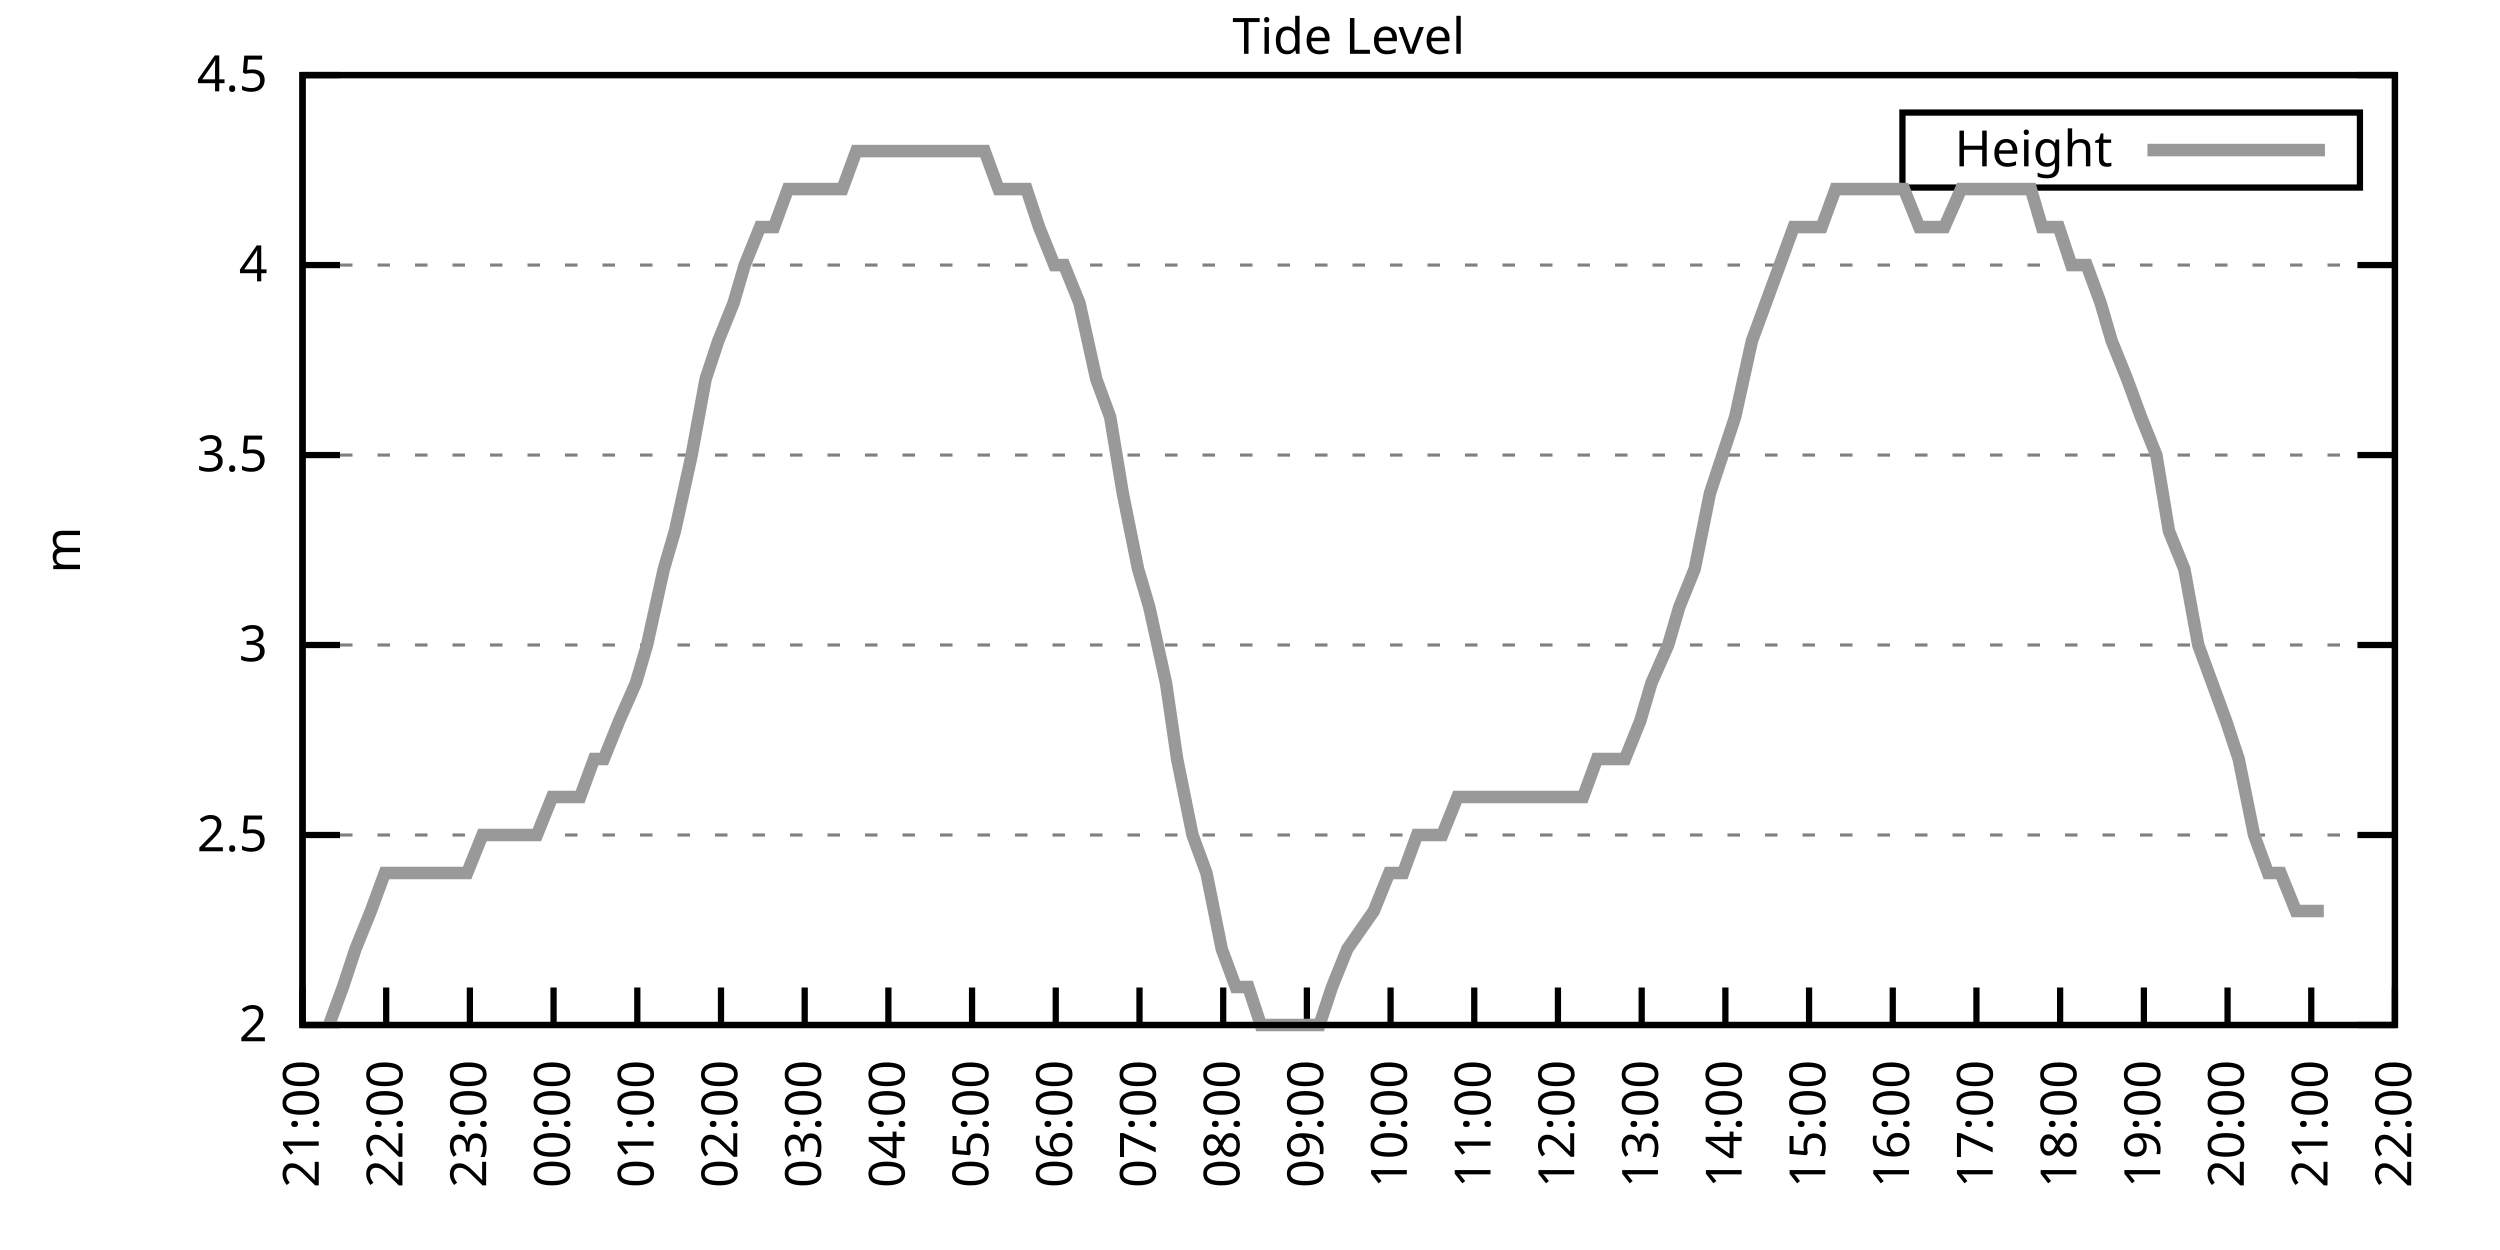
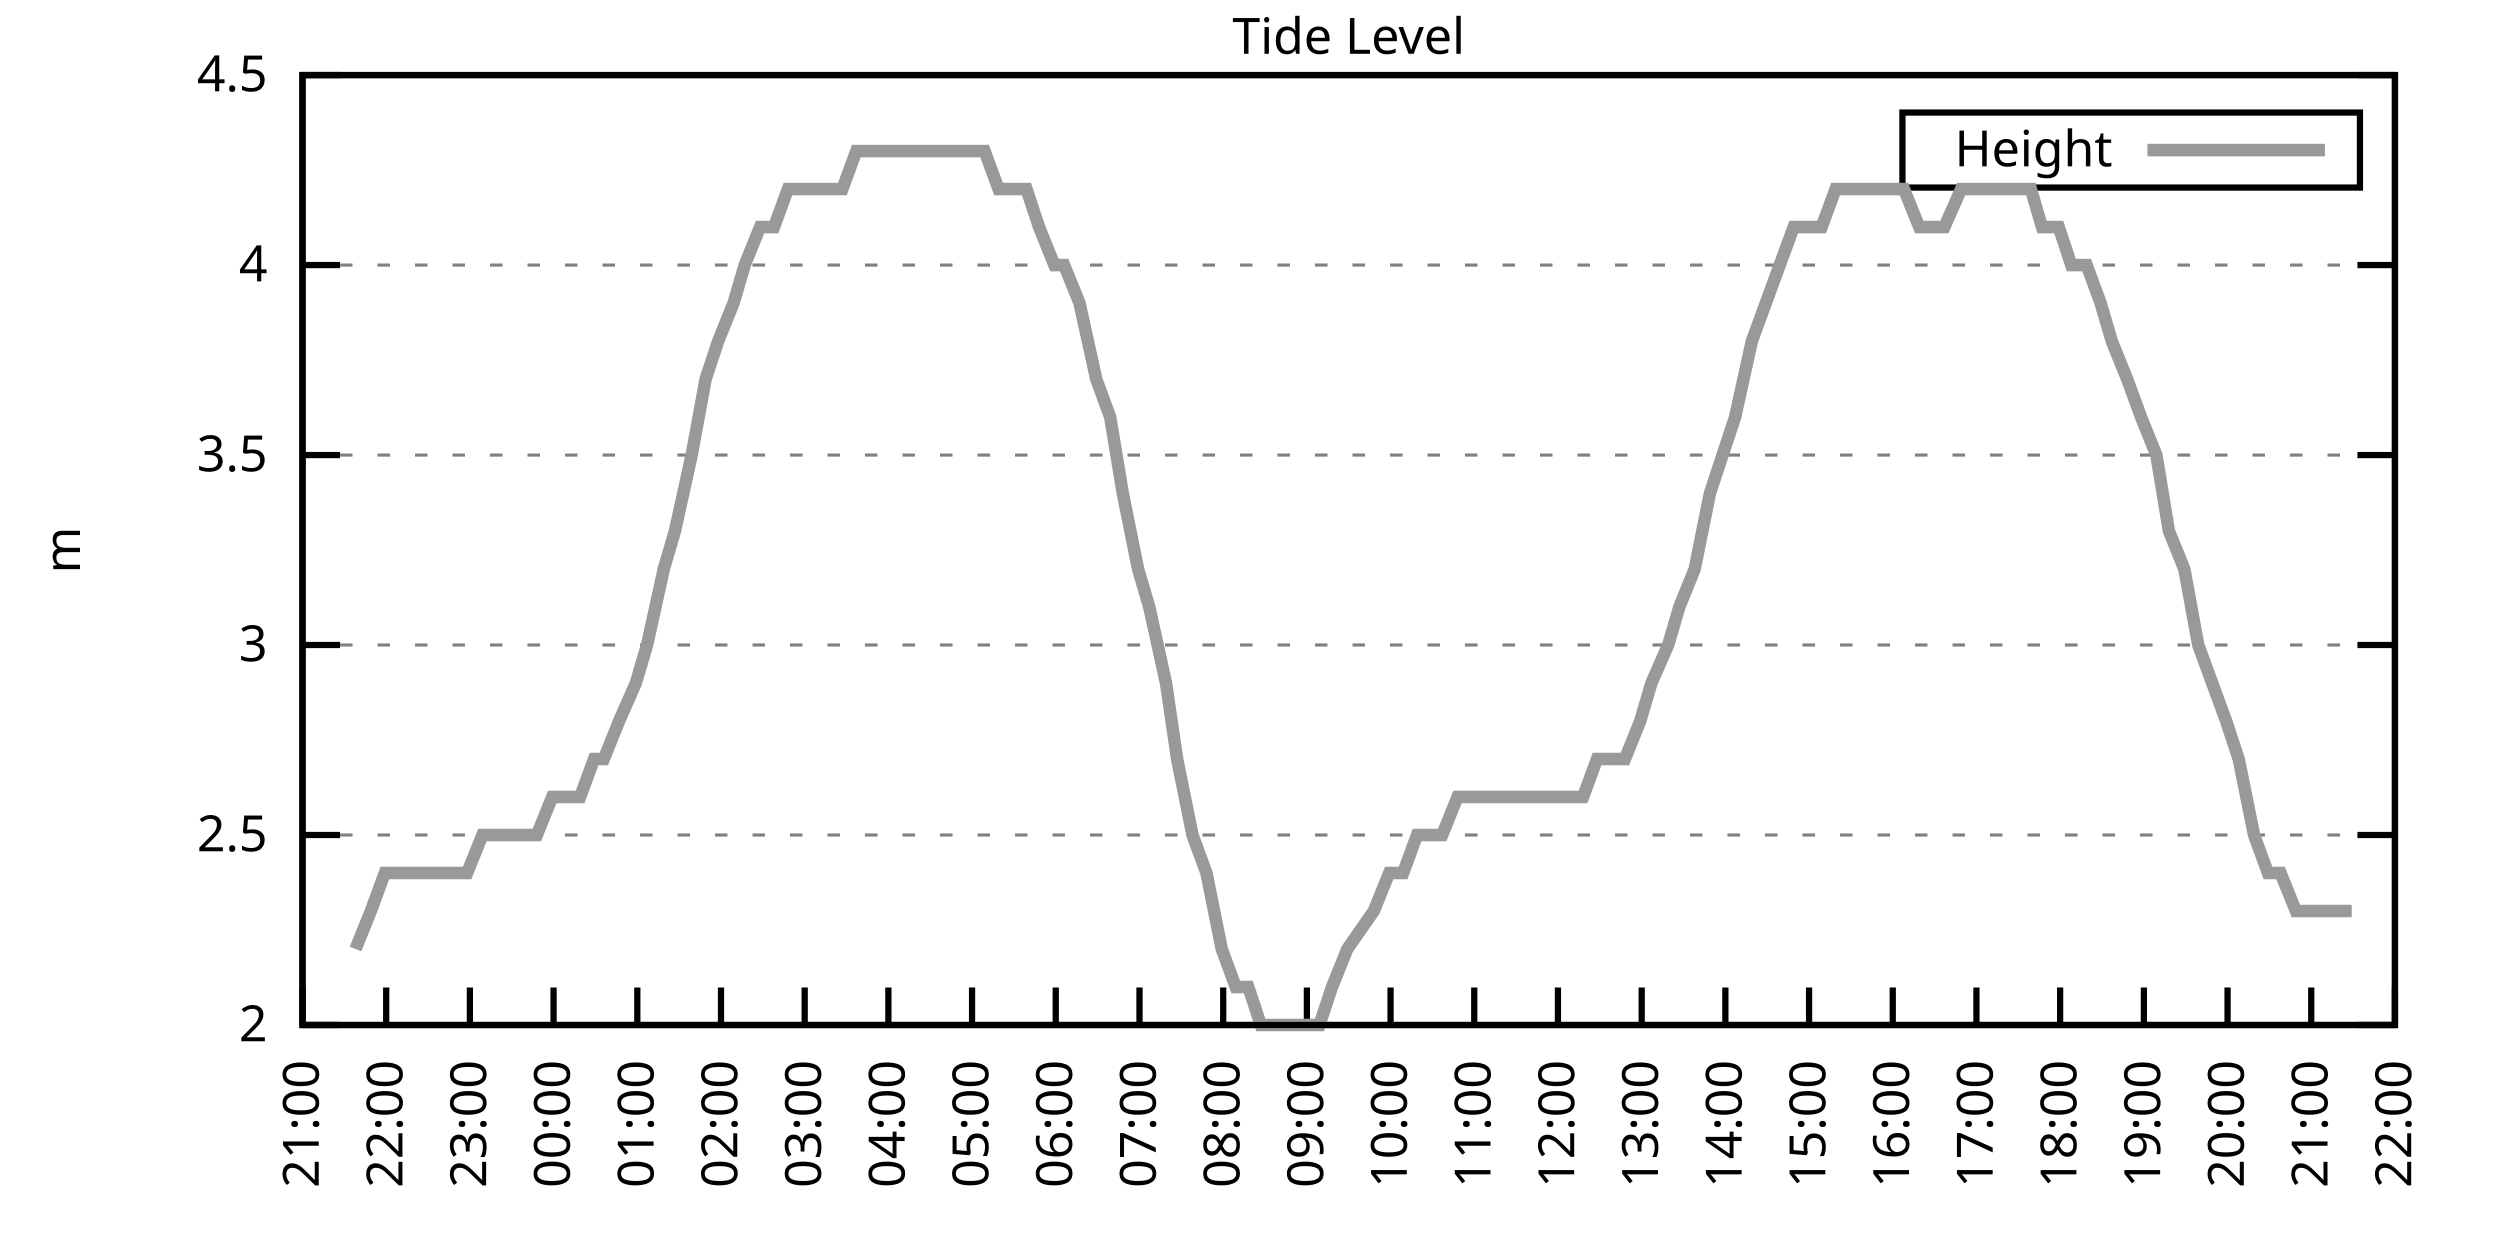
<svg xmlns="http://www.w3.org/2000/svg" xmlns:xlink="http://www.w3.org/1999/xlink" width="400" height="200" viewBox="0 0 400 200">
  <g id="gnuplot_canvas">
    <rect x="0" y="0" width="400" height="200" fill="none" />
    <defs>
      <circle id="gpDot" r="0.5" stroke-width="0.5" stroke="currentColor" />
      <path id="gpPt0" stroke-width="0.333" stroke="currentColor" d="M-1,0 h2 M0,-1 v2" />
      <path id="gpPt1" stroke-width="0.333" stroke="currentColor" d="M-1,-1 L1,1 M1,-1 L-1,1" />
      <path id="gpPt2" stroke-width="0.333" stroke="currentColor" d="M-1,0 L1,0 M0,-1 L0,1 M-1,-1 L1,1 M-1,1 L1,-1" />
      <rect id="gpPt3" stroke-width="0.333" stroke="currentColor" x="-1" y="-1" width="2" height="2" />
      <rect id="gpPt4" stroke-width="0.333" stroke="currentColor" fill="currentColor" x="-1" y="-1" width="2" height="2" />
      <circle id="gpPt5" stroke-width="0.333" stroke="currentColor" cx="0" cy="0" r="1" />
      <use xlink:href="#gpPt5" id="gpPt6" fill="currentColor" stroke="none" />
      <path id="gpPt7" stroke-width="0.333" stroke="currentColor" d="M0,-1.33 L-1.33,0.67 L1.33,0.67 z" />
      <use xlink:href="#gpPt7" id="gpPt8" fill="currentColor" stroke="none" />
      <use xlink:href="#gpPt7" id="gpPt9" stroke="currentColor" transform="rotate(180)" />
      <use xlink:href="#gpPt9" id="gpPt10" fill="currentColor" stroke="none" />
      <use xlink:href="#gpPt3" id="gpPt11" stroke="currentColor" transform="rotate(45)" />
      <use xlink:href="#gpPt11" id="gpPt12" fill="currentColor" stroke="none" />
      <path id="gpPt13" stroke-width="0.333" stroke="currentColor" d="M0,1.330 L1.265,0.411 L0.782,-1.067 L-0.782,-1.076 L-1.265,0.411 z" />
      <use xlink:href="#gpPt13" id="gpPt14" fill="currentColor" stroke="none" />
      <filter id="textbox" filterUnits="objectBoundingBox" x="0" y="0" height="1" width="1">
        <feFlood flood-color="white" flood-opacity="1" result="bgnd" />
        <feComposite in="SourceGraphic" in2="bgnd" operator="atop" />
      </filter>
      <filter id="greybox" filterUnits="objectBoundingBox" x="0" y="0" height="1" width="1">
        <feFlood flood-color="lightgrey" flood-opacity="1" result="grey" />
        <feComposite in="SourceGraphic" in2="grey" operator="atop" />
      </filter>
    </defs>
    <g fill="none" color="white" stroke="currentColor" stroke-width="1.00" stroke-linecap="butt" stroke-linejoin="miter">
</g>
    <g fill="none" color="black" stroke="currentColor" stroke-width="1.00" stroke-linecap="butt" stroke-linejoin="miter">
      <g stroke="none" shape-rendering="crispEdges">
        <polygon fill="rgb(255, 255, 255)" points="48.40,164.00 383.18,164.00 383.18,12.02 48.40,12.02 " />
      </g>
    </g>
    <g fill="none" color="black" stroke="currentColor" stroke-width="1.00" stroke-linecap="butt" stroke-linejoin="miter">
</g>
    <g fill="none" color="black" stroke="black" stroke-width="0.50" stroke-linecap="butt" stroke-linejoin="miter">
</g>
    <g fill="none" color="gray" stroke="currentColor" stroke-width="0.50" stroke-linecap="butt" stroke-linejoin="miter">
      <path stroke="gray" stroke-dasharray="2,4" class="gridline" d="M48.40,164.00 L383.19,164.00  " />
    </g>
    <g fill="none" color="gray" stroke="gray" stroke-width="1.00" stroke-linecap="butt" stroke-linejoin="miter">
</g>
    <g fill="none" color="black" stroke="currentColor" stroke-width="1.00" stroke-linecap="butt" stroke-linejoin="miter">
      <path stroke="black" d="M48.40,164.00 L54.40,164.00 M383.19,164.00 L377.19,164.00  " />
      <g transform="translate(42.80,166.60)" stroke="none" fill="black" font-family="Sans" font-size="8.00" text-anchor="end">
        <text>
          <tspan font-family="Sans"> 2</tspan>
        </text>
      </g>
    </g>
    <g fill="none" color="black" stroke="currentColor" stroke-width="1.00" stroke-linecap="butt" stroke-linejoin="miter">
</g>
    <g fill="none" color="black" stroke="black" stroke-width="0.50" stroke-linecap="butt" stroke-linejoin="miter">
</g>
    <g fill="none" color="gray" stroke="currentColor" stroke-width="0.50" stroke-linecap="butt" stroke-linejoin="miter">
      <path stroke="gray" stroke-dasharray="2,4" class="gridline" d="M48.40,133.60 L383.19,133.60  " />
    </g>
    <g fill="none" color="gray" stroke="gray" stroke-width="1.00" stroke-linecap="butt" stroke-linejoin="miter">
</g>
    <g fill="none" color="black" stroke="currentColor" stroke-width="1.00" stroke-linecap="butt" stroke-linejoin="miter">
      <path stroke="black" d="M48.40,133.60 L54.40,133.60 M383.19,133.60 L377.19,133.60  " />
      <g transform="translate(42.80,136.20)" stroke="none" fill="black" font-family="Sans" font-size="8.00" text-anchor="end">
        <text>
          <tspan font-family="Sans"> 2.5</tspan>
        </text>
      </g>
    </g>
    <g fill="none" color="black" stroke="currentColor" stroke-width="1.00" stroke-linecap="butt" stroke-linejoin="miter">
</g>
    <g fill="none" color="black" stroke="black" stroke-width="0.50" stroke-linecap="butt" stroke-linejoin="miter">
</g>
    <g fill="none" color="gray" stroke="currentColor" stroke-width="0.50" stroke-linecap="butt" stroke-linejoin="miter">
      <path stroke="gray" stroke-dasharray="2,4" class="gridline" d="M48.40,103.20 L383.19,103.20  " />
    </g>
    <g fill="none" color="gray" stroke="gray" stroke-width="1.00" stroke-linecap="butt" stroke-linejoin="miter">
</g>
    <g fill="none" color="black" stroke="currentColor" stroke-width="1.00" stroke-linecap="butt" stroke-linejoin="miter">
      <path stroke="black" d="M48.40,103.20 L54.40,103.20 M383.19,103.20 L377.19,103.20  " />
      <g transform="translate(42.80,105.80)" stroke="none" fill="black" font-family="Sans" font-size="8.00" text-anchor="end">
        <text>
          <tspan font-family="Sans"> 3</tspan>
        </text>
      </g>
    </g>
    <g fill="none" color="black" stroke="currentColor" stroke-width="1.00" stroke-linecap="butt" stroke-linejoin="miter">
</g>
    <g fill="none" color="black" stroke="black" stroke-width="0.50" stroke-linecap="butt" stroke-linejoin="miter">
</g>
    <g fill="none" color="gray" stroke="currentColor" stroke-width="0.50" stroke-linecap="butt" stroke-linejoin="miter">
      <path stroke="gray" stroke-dasharray="2,4" class="gridline" d="M48.40,72.81 L383.19,72.81  " />
    </g>
    <g fill="none" color="gray" stroke="gray" stroke-width="1.00" stroke-linecap="butt" stroke-linejoin="miter">
</g>
    <g fill="none" color="black" stroke="currentColor" stroke-width="1.00" stroke-linecap="butt" stroke-linejoin="miter">
      <path stroke="black" d="M48.40,72.81 L54.40,72.81 M383.19,72.81 L377.19,72.81  " />
      <g transform="translate(42.80,75.41)" stroke="none" fill="black" font-family="Sans" font-size="8.00" text-anchor="end">
        <text>
          <tspan font-family="Sans"> 3.5</tspan>
        </text>
      </g>
    </g>
    <g fill="none" color="black" stroke="currentColor" stroke-width="1.00" stroke-linecap="butt" stroke-linejoin="miter">
</g>
    <g fill="none" color="black" stroke="black" stroke-width="0.50" stroke-linecap="butt" stroke-linejoin="miter">
</g>
    <g fill="none" color="gray" stroke="currentColor" stroke-width="0.50" stroke-linecap="butt" stroke-linejoin="miter">
      <path stroke="gray" stroke-dasharray="2,4" class="gridline" d="M48.40,42.41 L383.19,42.41  " />
    </g>
    <g fill="none" color="gray" stroke="gray" stroke-width="1.00" stroke-linecap="butt" stroke-linejoin="miter">
</g>
    <g fill="none" color="black" stroke="currentColor" stroke-width="1.00" stroke-linecap="butt" stroke-linejoin="miter">
      <path stroke="black" d="M48.40,42.41 L54.40,42.41 M383.19,42.41 L377.19,42.41  " />
      <g transform="translate(42.80,45.01)" stroke="none" fill="black" font-family="Sans" font-size="8.00" text-anchor="end">
        <text>
          <tspan font-family="Sans"> 4</tspan>
        </text>
      </g>
    </g>
    <g fill="none" color="black" stroke="currentColor" stroke-width="1.00" stroke-linecap="butt" stroke-linejoin="miter">
</g>
    <g fill="none" color="black" stroke="black" stroke-width="0.50" stroke-linecap="butt" stroke-linejoin="miter">
</g>
    <g fill="none" color="gray" stroke="currentColor" stroke-width="0.50" stroke-linecap="butt" stroke-linejoin="miter">
      <path stroke="gray" stroke-dasharray="2,4" class="gridline" d="M48.40,12.01 L383.19,12.01  " />
    </g>
    <g fill="none" color="gray" stroke="gray" stroke-width="1.00" stroke-linecap="butt" stroke-linejoin="miter">
</g>
    <g fill="none" color="black" stroke="currentColor" stroke-width="1.00" stroke-linecap="butt" stroke-linejoin="miter">
      <path stroke="black" d="M48.40,12.01 L54.40,12.01 M383.19,12.01 L377.19,12.01  " />
      <g transform="translate(42.80,14.61)" stroke="none" fill="black" font-family="Sans" font-size="8.00" text-anchor="end">
        <text>
          <tspan font-family="Sans"> 4.5</tspan>
        </text>
      </g>
    </g>
    <g fill="none" color="black" stroke="currentColor" stroke-width="1.00" stroke-linecap="butt" stroke-linejoin="miter">
      <path stroke="black" d="M48.40,164.00 L48.40,158.00  " />
      <g transform="translate(51.00,169.60) rotate(270.00)" stroke="none" fill="black" font-family="Sans" font-size="8.00" text-anchor="end">
        <text>
          <tspan font-family="Sans">21:00</tspan>
        </text>
      </g>
    </g>
    <g fill="none" color="black" stroke="currentColor" stroke-width="1.00" stroke-linecap="butt" stroke-linejoin="miter">
      <path stroke="black" d="M61.79,164.00 L61.79,158.00  " />
      <g transform="translate(64.39,169.60) rotate(270.00)" stroke="none" fill="black" font-family="Sans" font-size="8.00" text-anchor="end">
        <text>
          <tspan font-family="Sans">22:00</tspan>
        </text>
      </g>
    </g>
    <g fill="none" color="black" stroke="currentColor" stroke-width="1.00" stroke-linecap="butt" stroke-linejoin="miter">
      <path stroke="black" d="M75.18,164.00 L75.18,158.00  " />
      <g transform="translate(77.78,169.60) rotate(270.00)" stroke="none" fill="black" font-family="Sans" font-size="8.00" text-anchor="end">
        <text>
          <tspan font-family="Sans">23:00</tspan>
        </text>
      </g>
    </g>
    <g fill="none" color="black" stroke="currentColor" stroke-width="1.00" stroke-linecap="butt" stroke-linejoin="miter">
      <path stroke="black" d="M88.57,164.00 L88.57,158.00  " />
      <g transform="translate(91.17,169.60) rotate(270.00)" stroke="none" fill="black" font-family="Sans" font-size="8.00" text-anchor="end">
        <text>
          <tspan font-family="Sans">00:00</tspan>
        </text>
      </g>
    </g>
    <g fill="none" color="black" stroke="currentColor" stroke-width="1.00" stroke-linecap="butt" stroke-linejoin="miter">
      <path stroke="black" d="M101.97,164.00 L101.97,158.00  " />
      <g transform="translate(104.57,169.60) rotate(270.00)" stroke="none" fill="black" font-family="Sans" font-size="8.00" text-anchor="end">
        <text>
          <tspan font-family="Sans">01:00</tspan>
        </text>
      </g>
    </g>
    <g fill="none" color="black" stroke="currentColor" stroke-width="1.00" stroke-linecap="butt" stroke-linejoin="miter">
      <path stroke="black" d="M115.36,164.00 L115.36,158.00  " />
      <g transform="translate(117.96,169.60) rotate(270.00)" stroke="none" fill="black" font-family="Sans" font-size="8.00" text-anchor="end">
        <text>
          <tspan font-family="Sans">02:00</tspan>
        </text>
      </g>
    </g>
    <g fill="none" color="black" stroke="currentColor" stroke-width="1.00" stroke-linecap="butt" stroke-linejoin="miter">
      <path stroke="black" d="M128.75,164.00 L128.75,158.00  " />
      <g transform="translate(131.35,169.60) rotate(270.00)" stroke="none" fill="black" font-family="Sans" font-size="8.00" text-anchor="end">
        <text>
          <tspan font-family="Sans">03:00</tspan>
        </text>
      </g>
    </g>
    <g fill="none" color="black" stroke="currentColor" stroke-width="1.00" stroke-linecap="butt" stroke-linejoin="miter">
      <path stroke="black" d="M142.14,164.00 L142.14,158.00  " />
      <g transform="translate(144.74,169.60) rotate(270.00)" stroke="none" fill="black" font-family="Sans" font-size="8.00" text-anchor="end">
        <text>
          <tspan font-family="Sans">04:00</tspan>
        </text>
      </g>
    </g>
    <g fill="none" color="black" stroke="currentColor" stroke-width="1.00" stroke-linecap="butt" stroke-linejoin="miter">
      <path stroke="black" d="M155.53,164.00 L155.53,158.00  " />
      <g transform="translate(158.13,169.60) rotate(270.00)" stroke="none" fill="black" font-family="Sans" font-size="8.00" text-anchor="end">
        <text>
          <tspan font-family="Sans">05:00</tspan>
        </text>
      </g>
    </g>
    <g fill="none" color="black" stroke="currentColor" stroke-width="1.00" stroke-linecap="butt" stroke-linejoin="miter">
      <path stroke="black" d="M168.92,164.00 L168.92,158.00  " />
      <g transform="translate(171.52,169.60) rotate(270.00)" stroke="none" fill="black" font-family="Sans" font-size="8.00" text-anchor="end">
        <text>
          <tspan font-family="Sans">06:00</tspan>
        </text>
      </g>
    </g>
    <g fill="none" color="black" stroke="currentColor" stroke-width="1.00" stroke-linecap="butt" stroke-linejoin="miter">
      <path stroke="black" d="M182.32,164.00 L182.32,158.00  " />
      <g transform="translate(184.92,169.60) rotate(270.00)" stroke="none" fill="black" font-family="Sans" font-size="8.00" text-anchor="end">
        <text>
          <tspan font-family="Sans">07:00</tspan>
        </text>
      </g>
    </g>
    <g fill="none" color="black" stroke="currentColor" stroke-width="1.00" stroke-linecap="butt" stroke-linejoin="miter">
      <path stroke="black" d="M195.71,164.00 L195.71,158.00  " />
      <g transform="translate(198.31,169.60) rotate(270.00)" stroke="none" fill="black" font-family="Sans" font-size="8.00" text-anchor="end">
        <text>
          <tspan font-family="Sans">08:00</tspan>
        </text>
      </g>
    </g>
    <g fill="none" color="black" stroke="currentColor" stroke-width="1.00" stroke-linecap="butt" stroke-linejoin="miter">
      <path stroke="black" d="M209.10,164.00 L209.10,158.00  " />
      <g transform="translate(211.70,169.60) rotate(270.00)" stroke="none" fill="black" font-family="Sans" font-size="8.00" text-anchor="end">
        <text>
          <tspan font-family="Sans">09:00</tspan>
        </text>
      </g>
    </g>
    <g fill="none" color="black" stroke="currentColor" stroke-width="1.00" stroke-linecap="butt" stroke-linejoin="miter">
      <path stroke="black" d="M222.49,164.00 L222.49,158.00  " />
      <g transform="translate(225.09,169.60) rotate(270.00)" stroke="none" fill="black" font-family="Sans" font-size="8.00" text-anchor="end">
        <text>
          <tspan font-family="Sans">10:00</tspan>
        </text>
      </g>
    </g>
    <g fill="none" color="black" stroke="currentColor" stroke-width="1.00" stroke-linecap="butt" stroke-linejoin="miter">
      <path stroke="black" d="M235.88,164.00 L235.88,158.00  " />
      <g transform="translate(238.48,169.60) rotate(270.00)" stroke="none" fill="black" font-family="Sans" font-size="8.00" text-anchor="end">
        <text>
          <tspan font-family="Sans">11:00</tspan>
        </text>
      </g>
    </g>
    <g fill="none" color="black" stroke="currentColor" stroke-width="1.00" stroke-linecap="butt" stroke-linejoin="miter">
      <path stroke="black" d="M249.27,164.00 L249.27,158.00  " />
      <g transform="translate(251.87,169.60) rotate(270.00)" stroke="none" fill="black" font-family="Sans" font-size="8.00" text-anchor="end">
        <text>
          <tspan font-family="Sans">12:00</tspan>
        </text>
      </g>
    </g>
    <g fill="none" color="black" stroke="currentColor" stroke-width="1.00" stroke-linecap="butt" stroke-linejoin="miter">
      <path stroke="black" d="M262.67,164.00 L262.67,158.00  " />
      <g transform="translate(265.27,169.60) rotate(270.00)" stroke="none" fill="black" font-family="Sans" font-size="8.00" text-anchor="end">
        <text>
          <tspan font-family="Sans">13:00</tspan>
        </text>
      </g>
    </g>
    <g fill="none" color="black" stroke="currentColor" stroke-width="1.00" stroke-linecap="butt" stroke-linejoin="miter">
      <path stroke="black" d="M276.06,164.00 L276.06,158.00  " />
      <g transform="translate(278.66,169.60) rotate(270.00)" stroke="none" fill="black" font-family="Sans" font-size="8.00" text-anchor="end">
        <text>
          <tspan font-family="Sans">14:00</tspan>
        </text>
      </g>
    </g>
    <g fill="none" color="black" stroke="currentColor" stroke-width="1.00" stroke-linecap="butt" stroke-linejoin="miter">
      <path stroke="black" d="M289.45,164.00 L289.45,158.00  " />
      <g transform="translate(292.05,169.60) rotate(270.00)" stroke="none" fill="black" font-family="Sans" font-size="8.00" text-anchor="end">
        <text>
          <tspan font-family="Sans">15:00</tspan>
        </text>
      </g>
    </g>
    <g fill="none" color="black" stroke="currentColor" stroke-width="1.00" stroke-linecap="butt" stroke-linejoin="miter">
      <path stroke="black" d="M302.84,164.00 L302.84,158.00  " />
      <g transform="translate(305.44,169.60) rotate(270.00)" stroke="none" fill="black" font-family="Sans" font-size="8.00" text-anchor="end">
        <text>
          <tspan font-family="Sans">16:00</tspan>
        </text>
      </g>
    </g>
    <g fill="none" color="black" stroke="currentColor" stroke-width="1.00" stroke-linecap="butt" stroke-linejoin="miter">
      <path stroke="black" d="M316.23,164.00 L316.23,158.00  " />
      <g transform="translate(318.83,169.60) rotate(270.00)" stroke="none" fill="black" font-family="Sans" font-size="8.00" text-anchor="end">
        <text>
          <tspan font-family="Sans">17:00</tspan>
        </text>
      </g>
    </g>
    <g fill="none" color="black" stroke="currentColor" stroke-width="1.00" stroke-linecap="butt" stroke-linejoin="miter">
      <path stroke="black" d="M329.62,164.00 L329.62,158.00  " />
      <g transform="translate(332.22,169.60) rotate(270.00)" stroke="none" fill="black" font-family="Sans" font-size="8.00" text-anchor="end">
        <text>
          <tspan font-family="Sans">18:00</tspan>
        </text>
      </g>
    </g>
    <g fill="none" color="black" stroke="currentColor" stroke-width="1.00" stroke-linecap="butt" stroke-linejoin="miter">
      <path stroke="black" d="M343.02,164.00 L343.02,158.00  " />
      <g transform="translate(345.62,169.60) rotate(270.00)" stroke="none" fill="black" font-family="Sans" font-size="8.00" text-anchor="end">
        <text>
          <tspan font-family="Sans">19:00</tspan>
        </text>
      </g>
    </g>
    <g fill="none" color="black" stroke="currentColor" stroke-width="1.00" stroke-linecap="butt" stroke-linejoin="miter">
      <path stroke="black" d="M356.41,164.00 L356.41,158.00  " />
      <g transform="translate(359.01,169.60) rotate(270.00)" stroke="none" fill="black" font-family="Sans" font-size="8.00" text-anchor="end">
        <text>
          <tspan font-family="Sans">20:00</tspan>
        </text>
      </g>
    </g>
    <g fill="none" color="black" stroke="currentColor" stroke-width="1.00" stroke-linecap="butt" stroke-linejoin="miter">
      <path stroke="black" d="M369.80,164.00 L369.80,158.00  " />
      <g transform="translate(372.40,169.60) rotate(270.00)" stroke="none" fill="black" font-family="Sans" font-size="8.00" text-anchor="end">
        <text>
          <tspan font-family="Sans">21:00</tspan>
        </text>
      </g>
    </g>
    <g fill="none" color="black" stroke="currentColor" stroke-width="1.00" stroke-linecap="butt" stroke-linejoin="miter">
      <path stroke="black" d="M383.19,164.00 L383.19,158.00  " />
      <g transform="translate(385.79,169.60) rotate(270.00)" stroke="none" fill="black" font-family="Sans" font-size="8.00" text-anchor="end">
        <text>
          <tspan font-family="Sans">22:00</tspan>
        </text>
      </g>
    </g>
    <g fill="none" color="black" stroke="currentColor" stroke-width="1.00" stroke-linecap="butt" stroke-linejoin="miter">
</g>
    <g fill="none" color="black" stroke="currentColor" stroke-width="1.00" stroke-linecap="butt" stroke-linejoin="miter">
      <path stroke="black" d="M48.40,12.01 L48.40,164.00 L383.19,164.00 L383.19,12.01 L48.40,12.01 Z  " />
    </g>
    <g fill="none" color="black" stroke="currentColor" stroke-width="1.00" stroke-linecap="butt" stroke-linejoin="miter">
</g>
    <g fill="none" color="black" stroke="currentColor" stroke-width="1.00" stroke-linecap="butt" stroke-linejoin="miter">
      <path stroke="black" d="M304.39,30.01 L304.39,18.01 L377.59,18.01 L377.59,30.01 L304.39,30.01 Z  " />
    </g>
    <g id="Tide_level_plot_1">
      <g fill="none" color="white" stroke="black" stroke-width="2.00" stroke-linecap="butt" stroke-linejoin="miter">
</g>
      <g fill="none" color="black" stroke="currentColor" stroke-width="2.00" stroke-linecap="butt" stroke-linejoin="miter">
        <g transform="translate(337.99,26.61)" stroke="none" fill="black" font-family="Sans" font-size="8.00" text-anchor="end">
          <text>
            <tspan font-family="Sans">Height</tspan>
          </text>
        </g>
      </g>
      <g fill="none" color="black" stroke="currentColor" stroke-width="2.00" stroke-linecap="butt" stroke-linejoin="miter">
-         <path stroke="rgb(153, 153, 153)" d="M343.59,24.01 L371.99,24.01 M52.64,164.00 L54.87,157.92 L56.88,151.84 L59.34,145.76 L61.57,139.68 L62.91,139.68   L65.59,139.68 L68.04,139.68 L70.50,139.68 L72.28,139.68 L74.74,139.68 L77.19,133.60 L79.20,133.60 L81.66,133.60   L83.66,133.60 L85.90,133.60 L88.35,127.52 L90.58,127.52 L92.82,127.52 L95.05,121.44 L96.61,121.44 L99.06,115.36   L101.74,109.28 L103.53,103.20 L106.21,91.04 L107.99,84.97 L110.67,72.81 L112.90,60.65 L114.91,54.57 L117.37,48.49   L119.15,42.41 L121.61,36.33 L123.84,36.33 L126.07,30.25 L128.53,30.25 L130.31,30.25 L132.32,30.25 L134.78,30.25   L137.01,24.17 L139.46,24.17 L141.69,24.17 L143.93,24.17 L146.16,24.17 L148.17,24.17 L150.85,24.17 L152.63,24.17   L155.31,24.17 L157.54,24.17 L159.77,30.25 L162.01,30.25 L164.24,30.25 L166.25,36.33 L168.70,42.41 L170.26,42.41   L172.72,48.49 L175.40,60.65 L177.63,66.73 L179.64,78.89 L182.09,91.04 L183.88,97.12 L186.56,109.28 L188.34,121.44   L190.80,133.60 L193.03,139.68 L195.48,151.84 L197.72,157.92 L199.73,157.92 L201.73,164.00 L203.97,164.00 L206.42,164.00   L208.88,164.00 L211.11,164.00 L213.12,157.92 L215.57,151.84 L219.81,145.76 L222.27,139.68 L224.50,139.68 L226.73,133.60   L228.96,133.60 L230.75,133.60 L233.20,127.52 L235.66,127.52 L237.89,127.52 L240.12,127.52 L242.36,127.52 L244.59,127.52   L248.60,127.52 L251.28,127.52 L253.29,127.52 L255.52,121.44 L257.98,121.44 L259.99,121.44 L262.44,115.36 L264.23,109.28   L266.91,103.20 L268.69,97.12 L271.15,91.04 L273.60,78.89 L275.61,72.81 L277.62,66.73 L280.30,54.57 L282.53,48.49   L284.76,42.41 L286.99,36.33 L289.23,36.33 L291.46,36.33 L293.69,30.25 L295.48,30.25 L297.71,30.25 L300.39,30.25   L302.17,30.25 L304.63,30.25 L307.08,36.33 L309.09,36.33 L311.10,36.33 L313.78,30.25 L316.01,30.25 L318.02,30.25   L320.03,30.25 L322.26,30.25 L324.94,30.25 L326.72,36.33 L329.40,36.33 L331.41,42.41 L333.86,42.41 L336.10,48.49   L337.88,54.57 L340.34,60.65 L342.57,66.73 L345.02,72.81 L347.03,84.97 L349.49,91.04 L351.72,103.20 L353.95,109.28   L356.18,115.36 L358.19,121.44 L360.65,133.60 L362.88,139.68 L364.89,139.68 L367.34,145.76 L369.35,145.76 L371.81,145.76    " />
+         <path stroke="rgb(153, 153, 153)" d="M343.59,24.01 L371.99,24.01 M56.88,151.84 L59.34,145.76 L61.57,139.68 L62.91,139.68 L65.59,139.68 L68.04,139.68   L70.50,139.68 L72.28,139.68 L74.74,139.68 L77.19,133.60 L79.20,133.60 L81.66,133.60 L83.66,133.60 L85.90,133.60   L88.35,127.52 L90.58,127.52 L92.82,127.52 L95.05,121.44 L96.61,121.44 L99.06,115.36 L101.74,109.28 L103.53,103.20   L106.21,91.04 L107.99,84.97 L110.67,72.81 L112.90,60.65 L114.91,54.57 L117.37,48.49 L119.15,42.41 L121.61,36.33   L123.84,36.33 L126.07,30.25 L128.53,30.25 L130.31,30.25 L132.32,30.25 L134.78,30.25 L137.01,24.17 L139.46,24.17   L141.69,24.17 L143.93,24.17 L146.16,24.17 L148.17,24.17 L150.85,24.17 L152.63,24.17 L155.31,24.17 L157.54,24.17   L159.77,30.25 L162.01,30.25 L164.24,30.25 L166.25,36.33 L168.70,42.41 L170.26,42.41 L172.72,48.49 L175.40,60.65   L177.63,66.73 L179.64,78.89 L182.09,91.04 L183.88,97.12 L186.56,109.28 L188.34,121.44 L190.80,133.60 L193.03,139.68   L195.48,151.84 L197.72,157.92 L199.73,157.92 L201.73,164.00 L203.97,164.00 L206.42,164.00 L208.88,164.00 L211.11,164.00   L213.12,157.92 L215.57,151.84 L219.81,145.76 L222.27,139.68 L224.50,139.68 L226.73,133.60 L228.96,133.60 L230.75,133.60   L233.20,127.52 L235.66,127.52 L237.89,127.52 L240.12,127.52 L242.36,127.52 L244.59,127.52 L248.60,127.52 L251.28,127.52   L253.29,127.52 L255.52,121.44 L257.98,121.44 L259.99,121.44 L262.44,115.36 L264.23,109.28 L266.91,103.20 L268.69,97.12   L271.15,91.04 L273.60,78.89 L275.61,72.81 L277.62,66.73 L280.30,54.57 L282.53,48.49 L284.76,42.41 L286.99,36.33   L289.23,36.33 L291.46,36.33 L293.69,30.25 L295.48,30.25 L297.71,30.25 L300.39,30.25 L302.17,30.25 L304.63,30.25   L307.08,36.33 L309.09,36.33 L311.10,36.33 L313.78,30.25 L316.01,30.25 L318.02,30.25 L320.03,30.25 L322.26,30.25   L324.94,30.25 L326.72,36.33 L329.40,36.33 L331.41,42.41 L333.86,42.41 L336.10,48.49 L337.88,54.57 L340.34,60.65   L342.57,66.73 L345.02,72.81 L347.03,84.97 L349.49,91.04 L351.72,103.20 L353.95,109.28 L356.18,115.36 L358.19,121.44   L360.65,133.60 L362.88,139.68 L364.89,139.68 L367.34,145.76 L369.35,145.76 L371.81,145.76 L373.82,145.76 L376.27,145.76    " />
      </g>
    </g>
    <g fill="none" color="black" stroke="currentColor" stroke-width="2.00" stroke-linecap="butt" stroke-linejoin="miter">
</g>
    <g fill="none" color="black" stroke="black" stroke-width="1.00" stroke-linecap="butt" stroke-linejoin="miter">
</g>
    <g fill="none" color="black" stroke="currentColor" stroke-width="1.00" stroke-linecap="butt" stroke-linejoin="miter">
      <path stroke="black" d="M48.40,12.01 L48.40,164.00 L383.19,164.00 L383.19,12.01 L48.40,12.01 Z  " />
      <g transform="translate(12.80,88.01) rotate(270.00)" stroke="none" fill="black" font-family="Sans" font-size="8.00" text-anchor="middle">
        <text>
          <tspan font-family="Sans">m</tspan>
        </text>
      </g>
    </g>
    <g fill="none" color="black" stroke="currentColor" stroke-width="1.00" stroke-linecap="butt" stroke-linejoin="miter">
</g>
    <g fill="none" color="black" stroke="currentColor" stroke-width="1.00" stroke-linecap="butt" stroke-linejoin="miter">
      <g transform="translate(215.79,8.61)" stroke="none" fill="black" font-family="Sans" font-size="8.00" text-anchor="middle">
        <text>
          <tspan font-family="Sans">Tide Level</tspan>
        </text>
      </g>
    </g>
    <g fill="none" color="black" stroke="currentColor" stroke-width="1.00" stroke-linecap="butt" stroke-linejoin="miter">
</g>
  </g>
</svg>
